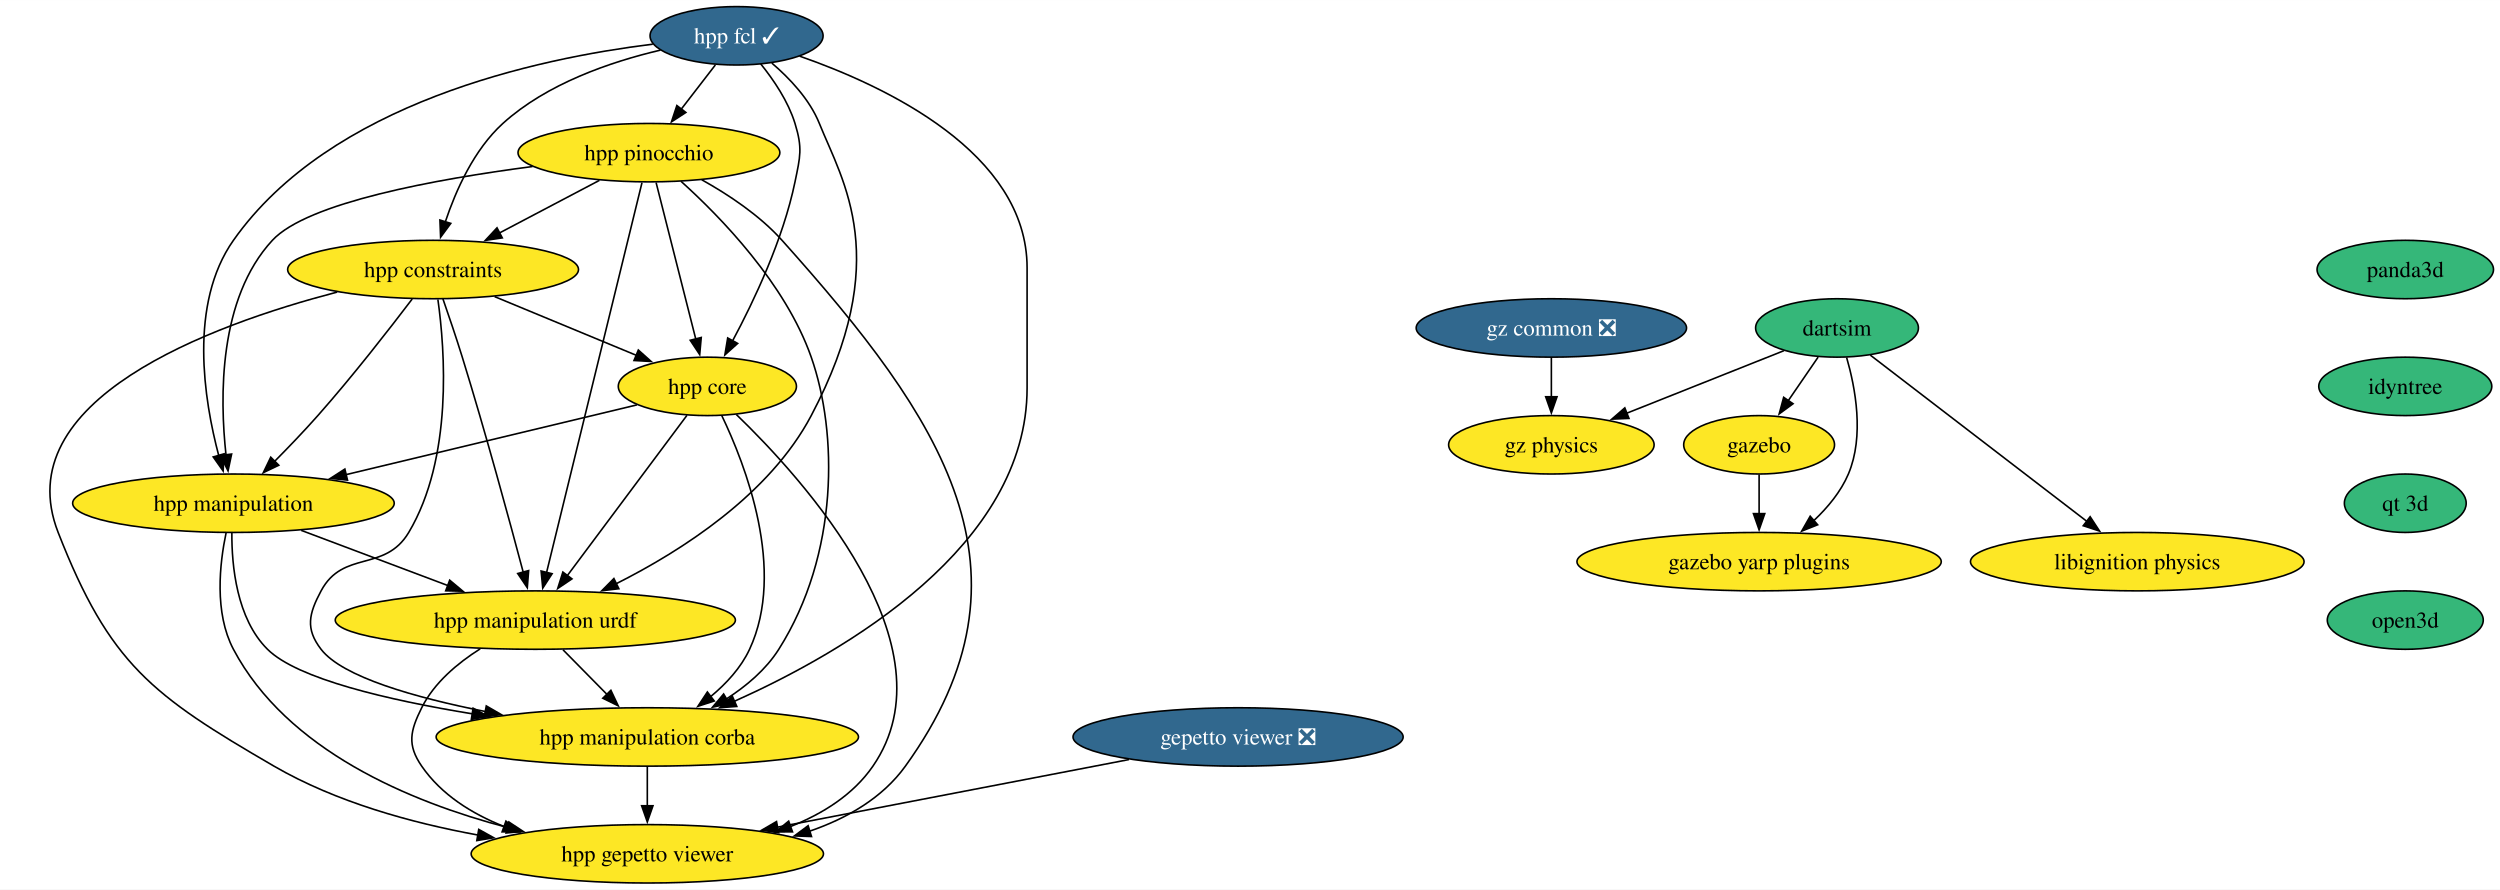
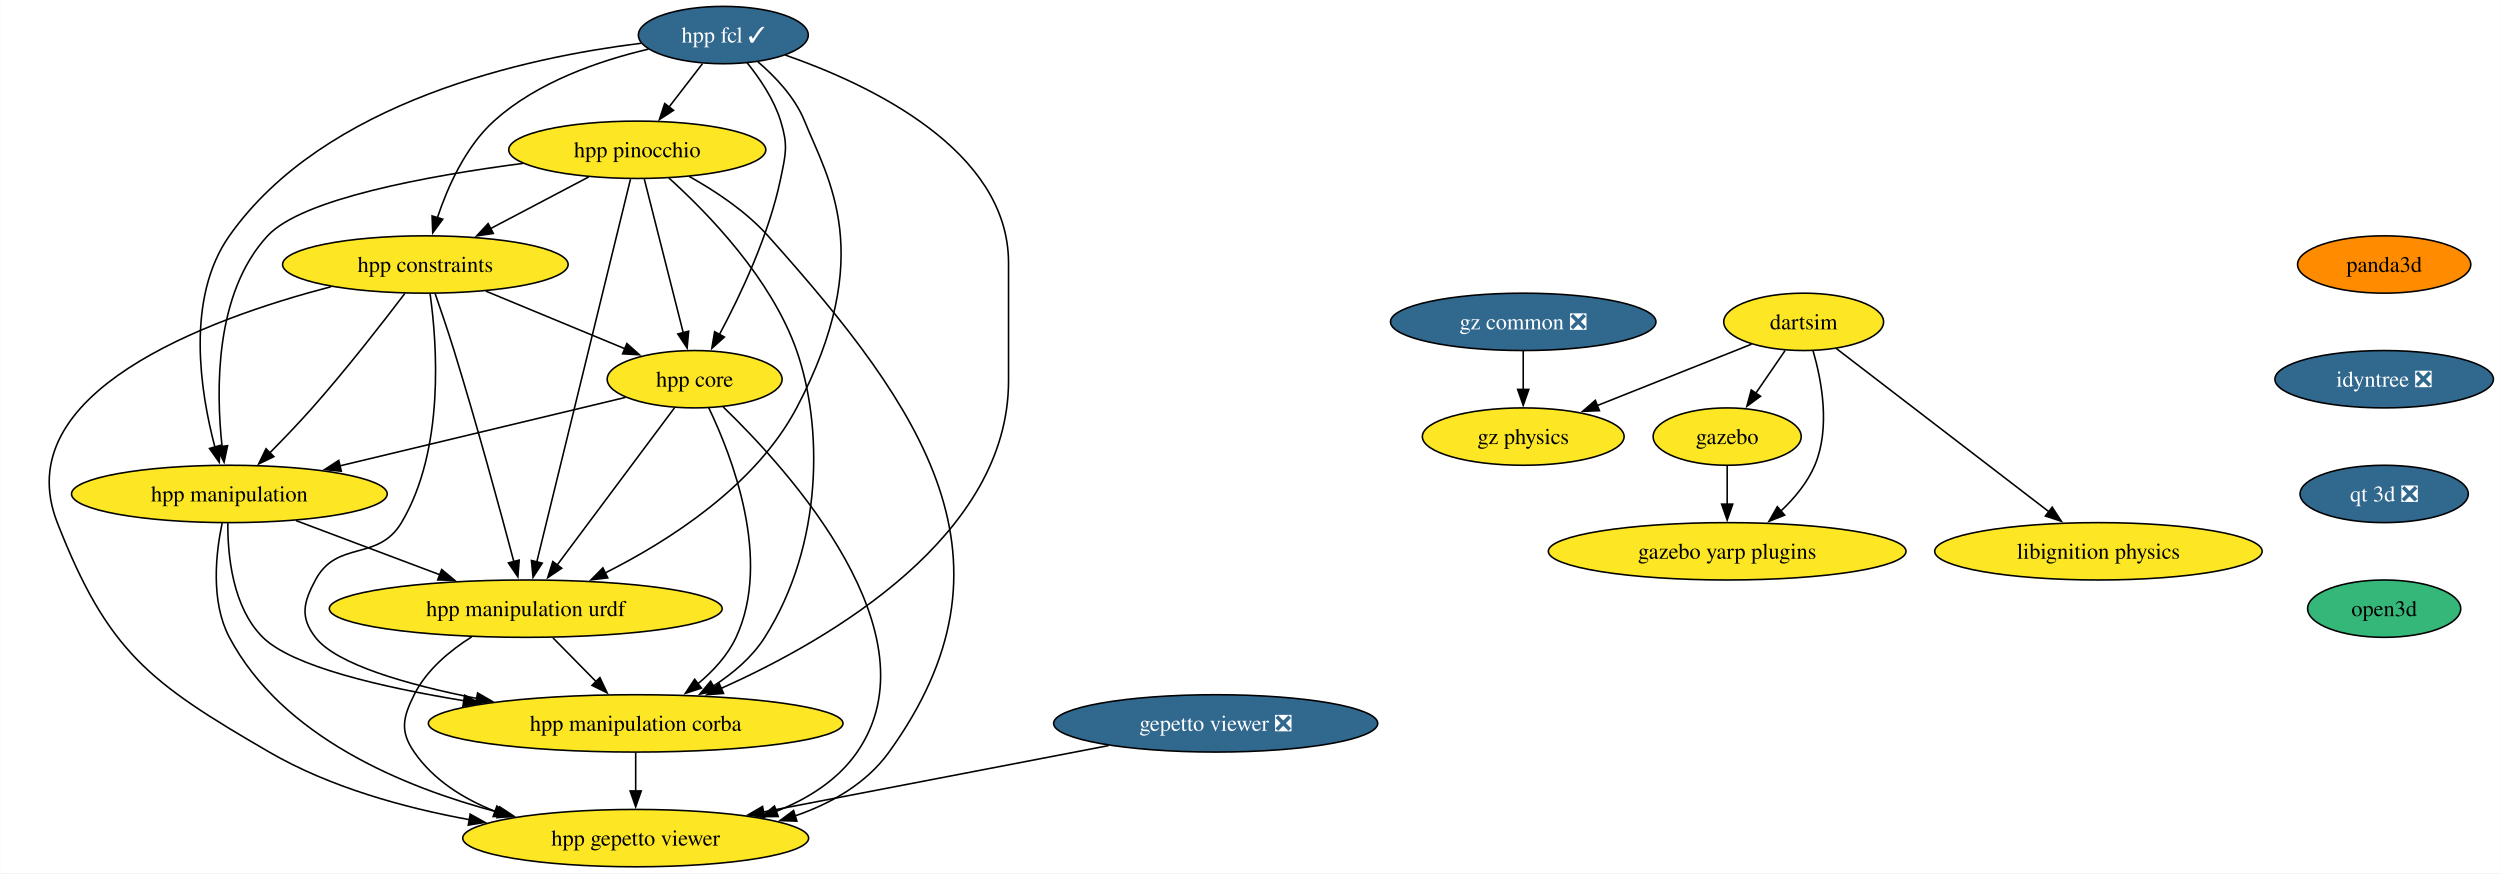
- <svg xmlns="http://www.w3.org/2000/svg" xmlns:xlink="http://www.w3.org/1999/xlink" width="1540pt" height="548pt" viewBox="0.00 0.00 1540.34 548.00">
+ <svg xmlns="http://www.w3.org/2000/svg" xmlns:xlink="http://www.w3.org/1999/xlink" width="1569pt" height="548pt" viewBox="0.00 0.00 1568.75 548.00">
  <g id="graph0" class="graph" transform="scale(1 1) rotate(0) translate(4 544)">
-     <polygon fill="white" stroke="none" points="-4,4 -4,-544 1536.34,-544 1536.34,4 -4,4" />
+     <polygon fill="white" stroke="none" points="-4,4 -4,-544 1564.75,-544 1564.75,4 -4,4" />
    <g id="node1" class="node">
      <g id="a_node1">
        <a xlink:href="https://github.com/conda-forge/hpp-fcl-feedstock/pull/124" xlink:title="hpp fcl ✓">
          <ellipse fill="#31688e" stroke="black" cx="449.83" cy="-522" rx="53.31" ry="18" />
          <text text-anchor="middle" x="449.83" y="-517.33" font-family="Times,serif" font-size="14.00" fill="white">hpp fcl ✓</text>
        </a>
      </g>
    </g>
    <g id="node2" class="node">
      <g id="a_node2">
        <a xlink:href="https://github.com/conda-forge/hpp-core-feedstock" xlink:title="hpp core">
          <ellipse fill="#fde725" stroke="black" cx="431.83" cy="-306" rx="54.89" ry="18" />
          <text text-anchor="middle" x="431.83" y="-301.32" font-family="Times,serif" font-size="14.00">hpp core</text>
        </a>
      </g>
    </g>
    <g id="edge1" class="edge">
      <path fill="none" stroke="black" d="M464.69,-504.71C472.65,-494.86 481.65,-481.61 485.83,-468 490.53,-452.71 489.07,-447.67 485.83,-432 478.49,-396.51 460.58,-358.69 447.38,-334.07" />
      <polygon fill="black" stroke="black" points="450.49,-332.46 442.61,-325.38 444.36,-335.83 450.49,-332.46" />
    </g>
    <g id="node3" class="node">
      <g id="a_node3">
        <a xlink:href="https://github.com/conda-forge/hpp-manipulation-urdf-feedstock" xlink:title="hpp manipulation urdf">
          <ellipse fill="#fde725" stroke="black" cx="325.83" cy="-162" rx="123.29" ry="18" />
          <text text-anchor="middle" x="325.83" y="-157.32" font-family="Times,serif" font-size="14.00">hpp manipulation urdf</text>
        </a>
      </g>
    </g>
    <g id="edge2" class="edge">
      <path fill="none" stroke="black" d="M471.54,-505.2C482.56,-495.79 494.86,-482.8 500.83,-468 515.34,-431.99 546.68,-384.33 495.83,-288 470.11,-239.27 415.93,-204.65 375.61,-184.39" />
      <polygon fill="black" stroke="black" points="377.31,-181.32 366.78,-180.08 374.24,-187.61 377.31,-181.32" />
    </g>
    <g id="node4" class="node">
      <g id="a_node4">
        <a xlink:href="https://github.com/conda-forge/hpp-manipulation-feedstock" xlink:title="hpp manipulation">
          <ellipse fill="#fde725" stroke="black" cx="139.83" cy="-234" rx="99.08" ry="18" />
          <text text-anchor="middle" x="139.83" y="-229.32" font-family="Times,serif" font-size="14.00">hpp manipulation</text>
        </a>
      </g>
    </g>
    <g id="edge3" class="edge">
      <path fill="none" stroke="black" d="M398.21,-516.85C326.68,-508.04 199.51,-480.67 139.83,-396 112.2,-356.79 121.61,-297.81 130.82,-263.18" />
      <polygon fill="black" stroke="black" points="134.09,-264.46 133.47,-253.88 127.36,-262.54 134.09,-264.46" />
    </g>
    <g id="node5" class="node">
      <g id="a_node5">
        <a xlink:href="https://github.com/conda-forge/hpp-constraints-feedstock" xlink:title="hpp constraints">
          <ellipse fill="#fde725" stroke="black" cx="262.83" cy="-378" rx="89.61" ry="18" />
          <text text-anchor="middle" x="262.83" y="-373.32" font-family="Times,serif" font-size="14.00">hpp constraints</text>
        </a>
      </g>
    </g>
    <g id="edge4" class="edge">
      <path fill="none" stroke="black" d="M402.93,-513.18C372.2,-505.97 332.86,-492.52 305.83,-468 288.06,-451.88 276.88,-426.83 270.39,-407.41" />
      <polygon fill="black" stroke="black" points="273.74,-406.43 267.46,-397.9 267.05,-408.49 273.74,-406.43" />
    </g>
    <g id="node6" class="node">
      <g id="a_node6">
        <a xlink:href="https://github.com/conda-forge/hpp-pinocchio-feedstock" xlink:title="hpp pinocchio">
          <ellipse fill="#fde725" stroke="black" cx="395.83" cy="-450" rx="80.67" ry="18" />
          <text text-anchor="middle" x="395.83" y="-445.32" font-family="Times,serif" font-size="14.00">hpp pinocchio</text>
        </a>
      </g>
    </g>
    <g id="edge5" class="edge">
      <path fill="none" stroke="black" d="M436.76,-504.05C430.46,-495.89 422.76,-485.91 415.75,-476.82" />
      <polygon fill="black" stroke="black" points="418.59,-474.77 409.71,-468.99 413.04,-479.04 418.59,-474.77" />
    </g>
    <g id="node7" class="node">
      <g id="a_node7">
        <a xlink:href="https://github.com/conda-forge/hpp-manipulation-corba-feedstock" xlink:title="hpp manipulation corba">
          <ellipse fill="#fde725" stroke="black" cx="394.83" cy="-90" rx="130.13" ry="18" />
          <text text-anchor="middle" x="394.83" y="-85.33" font-family="Times,serif" font-size="14.00">hpp manipulation corba</text>
        </a>
      </g>
    </g>
    <g id="edge6" class="edge">
      <path fill="none" stroke="black" d="M488.67,-509.46C541.32,-491.14 628.83,-450 628.83,-379 628.83,-379 628.83,-379 628.83,-305 628.83,-207.73 517.37,-142.79 448.3,-111.89" />
      <polygon fill="black" stroke="black" points="449.97,-108.8 439.41,-108 447.17,-115.21 449.97,-108.8" />
    </g>
    <g id="edge7" class="edge">
      <path fill="none" stroke="black" d="M419.25,-288.15C401.02,-263.73 367.08,-218.26 345.52,-189.38" />
      <polygon fill="black" stroke="black" points="348.41,-187.4 339.63,-181.48 342.8,-191.59 348.41,-187.4" />
    </g>
    <g id="edge8" class="edge">
      <path fill="none" stroke="black" d="M388.43,-294.6C341.17,-283.27 264.89,-264.98 209.28,-251.65" />
      <polygon fill="black" stroke="black" points="210.11,-248.25 199.57,-249.32 208.48,-255.06 210.11,-248.25" />
    </g>
    <g id="edge9" class="edge">
      <path fill="none" stroke="black" d="M440.65,-288.14C455.22,-257.83 480.53,-192.77 457.83,-144 452.52,-132.59 443.41,-122.76 433.74,-114.77" />
      <polygon fill="black" stroke="black" points="436.08,-112.15 426,-108.88 431.84,-117.72 436.08,-112.15" />
    </g>
    <g id="node8" class="node">
      <g id="a_node8">
        <a xlink:href="https://github.com/conda-forge/hpp-gepetto-viewer-feedstock" xlink:title="hpp gepetto viewer">
          <ellipse fill="#fde725" stroke="black" cx="394.83" cy="-18" rx="108.55" ry="18" />
          <text text-anchor="middle" x="394.83" y="-13.32" font-family="Times,serif" font-size="14.00">hpp gepetto viewer</text>
        </a>
      </g>
    </g>
    <g id="edge10" class="edge">
      <path fill="none" stroke="black" d="M449.68,-288.67C490.75,-249.08 584.69,-145.82 533.83,-72 521.72,-54.42 502.94,-42.67 483.06,-34.81" />
      <polygon fill="black" stroke="black" points="484.29,-31.54 473.7,-31.46 481.93,-38.13 484.29,-31.54" />
    </g>
    <g id="edge11" class="edge">
      <path fill="none" stroke="black" d="M342.89,-143.7C351.08,-135.39 361.04,-125.28 370.05,-116.14" />
      <polygon fill="black" stroke="black" points="372.38,-118.76 376.91,-109.18 367.4,-113.85 372.38,-118.76" />
    </g>
    <g id="edge12" class="edge">
      <path fill="none" stroke="black" d="M291.88,-144.3C278.04,-135.56 263.5,-123.42 255.83,-108 248.71,-93.67 246.75,-85.18 255.83,-72 267.94,-54.42 286.72,-42.67 306.6,-34.81" />
      <polygon fill="black" stroke="black" points="307.73,-38.13 315.96,-31.46 305.37,-31.54 307.73,-38.13" />
    </g>
    <g id="edge13" class="edge">
      <path fill="none" stroke="black" d="M181.57,-217.29C208.26,-207.25 243.14,-194.12 271.91,-183.29" />
      <polygon fill="black" stroke="black" points="273.07,-186.6 281.2,-179.8 270.6,-180.04 273.07,-186.6" />
    </g>
    <g id="edge14" class="edge">
      <path fill="none" stroke="black" d="M138.86,-215.69C138.73,-195.62 141.77,-162.89 160.83,-144 179.2,-125.8 234.8,-112.78 287.19,-104.21" />
      <polygon fill="black" stroke="black" points="287.48,-107.7 296.81,-102.68 286.39,-100.79 287.48,-107.7" />
    </g>
    <g id="edge15" class="edge">
      <path fill="none" stroke="black" d="M135.31,-215.8C131.35,-196.99 127.9,-166.53 139.83,-144 172.8,-81.76 248.38,-50.06 308.75,-34.19" />
      <polygon fill="black" stroke="black" points="309.52,-37.61 318.36,-31.78 307.81,-30.82 309.52,-37.61" />
    </g>
    <g id="edge16" class="edge">
      <path fill="none" stroke="black" d="M300.76,-361.29C326.7,-350.54 361.17,-336.27 388.25,-325.05" />
      <polygon fill="black" stroke="black" points="389.3,-328.4 397.2,-321.34 386.62,-321.94 389.3,-328.4" />
    </g>
    <g id="edge17" class="edge">
      <path fill="none" stroke="black" d="M268.91,-359.89C272.51,-349.55 277.1,-336.07 280.83,-324 295.11,-277.82 309.86,-223.59 318.42,-191.32" />
      <polygon fill="black" stroke="black" points="321.72,-192.51 320.89,-181.95 314.96,-190.72 321.72,-192.51" />
    </g>
    <g id="edge18" class="edge">
      <path fill="none" stroke="black" d="M249.98,-359.85C236.13,-341.61 213.19,-312.12 191.83,-288 183.41,-278.49 173.77,-268.45 165.1,-259.7" />
      <polygon fill="black" stroke="black" points="167.77,-257.42 158.22,-252.83 162.82,-262.37 167.77,-257.42" />
    </g>
    <g id="edge19" class="edge">
      <path fill="none" stroke="black" d="M265.8,-359.55C270.18,-328.3 275.15,-261.81 247.83,-216 233.05,-191.23 207.44,-205.43 193.83,-180 186.28,-165.89 184.06,-156.67 193.83,-144 206.95,-126.97 251.4,-114.31 295.18,-105.64" />
      <polygon fill="black" stroke="black" points="295.62,-109.12 304.78,-103.81 294.31,-102.25 295.62,-109.12" />
    </g>
    <g id="edge20" class="edge">
      <path fill="none" stroke="black" d="M203.73,-364.1C125.24,-343.61 0,-297.38 31.83,-216 63.57,-134.86 89.48,-115.73 164.83,-72 202.82,-49.96 249.31,-37.08 290.52,-29.56" />
      <polygon fill="black" stroke="black" points="290.97,-33.04 300.23,-27.88 289.78,-26.14 290.97,-33.04" />
    </g>
    <g id="edge21" class="edge">
      <path fill="none" stroke="black" d="M400.24,-431.59C406.35,-407.5 417.44,-363.75 424.72,-335.03" />
      <polygon fill="black" stroke="black" points="428.06,-336.13 427.12,-325.58 421.27,-334.41 428.06,-336.13" />
    </g>
    <g id="edge22" class="edge">
      <path fill="none" stroke="black" d="M391.56,-431.54C379.84,-383.66 347.11,-249.95 332.74,-191.24" />
      <polygon fill="black" stroke="black" points="336.18,-190.58 330.41,-181.7 329.39,-192.25 336.18,-190.58" />
    </g>
    <g id="edge23" class="edge">
      <path fill="none" stroke="black" d="M324.11,-441.46C264.24,-433.64 185.34,-419.23 163.83,-396 130.62,-360.14 131.33,-299.25 135.28,-263.52" />
      <polygon fill="black" stroke="black" points="138.71,-264.3 136.51,-253.94 131.77,-263.41 138.71,-264.3" />
    </g>
    <g id="edge24" class="edge">
      <path fill="none" stroke="black" d="M365.32,-432.94C347.03,-423.32 323.55,-410.96 303.68,-400.5" />
      <polygon fill="black" stroke="black" points="305.48,-397.49 295,-395.93 302.22,-403.69 305.48,-397.49" />
    </g>
    <g id="edge25" class="edge">
      <path fill="none" stroke="black" d="M415.53,-432.41C439.84,-410.5 479.92,-369.37 495.83,-324 512.18,-277.38 513,-202.67 475.83,-144 467.88,-131.44 455.75,-121.24 443.28,-113.25" />
      <polygon fill="black" stroke="black" points="445.43,-110.46 435.04,-108.36 441.85,-116.48 445.43,-110.46" />
    </g>
    <g id="edge26" class="edge">
      <path fill="none" stroke="black" d="M428.37,-433.3C444.76,-424.16 464.03,-411.41 477.83,-396 576.5,-285.81 640.31,-191.99 553.83,-72 539.66,-52.34 517.87,-39.86 494.93,-31.97" />
      <polygon fill="black" stroke="black" points="496,-28.64 485.41,-29.01 493.92,-35.32 496,-28.64" />
    </g>
    <g id="edge27" class="edge">
      <path fill="none" stroke="black" d="M394.83,-71.7C394.83,-64.41 394.83,-55.73 394.83,-47.54" />
      <polygon fill="black" stroke="black" points="398.33,-47.62 394.83,-37.62 391.33,-47.62 398.33,-47.62" />
    </g>
    <g id="node9" class="node">
      <g id="a_node9">
        <a xlink:href="https://github.com/conda-forge/gazebo-feedstock" xlink:title="gazebo">
          <ellipse fill="#fde725" stroke="black" cx="1079.85" cy="-270" rx="46.47" ry="18" />
          <text text-anchor="middle" x="1079.85" y="-265.32" font-family="Times,serif" font-size="14.00">gazebo</text>
        </a>
      </g>
    </g>
    <g id="node10" class="node">
      <g id="a_node10">
        <a xlink:href="https://github.com/conda-forge/gazebo-yarp-plugins-feedstock" xlink:title="gazebo yarp plugins">
          <ellipse fill="#fde725" stroke="black" cx="1079.85" cy="-198" rx="112.24" ry="18" />
          <text text-anchor="middle" x="1079.85" y="-193.32" font-family="Times,serif" font-size="14.00">gazebo yarp plugins</text>
        </a>
      </g>
    </g>
    <g id="edge28" class="edge">
      <path fill="none" stroke="black" d="M1079.85,-251.7C1079.85,-244.41 1079.85,-235.73 1079.85,-227.54" />
      <polygon fill="black" stroke="black" points="1083.35,-227.62 1079.85,-217.62 1076.35,-227.62 1083.35,-227.62" />
    </g>
    <g id="node11" class="node">
      <g id="a_node11">
        <a xlink:href="https://github.com/conda-forge/libignition-physics-feedstock" xlink:title="libignition physics">
          <ellipse fill="#fde725" stroke="black" cx="1312.85" cy="-198" rx="102.77" ry="18" />
          <text text-anchor="middle" x="1312.85" y="-193.32" font-family="Times,serif" font-size="14.00">libignition physics</text>
        </a>
      </g>
    </g>
    <g id="node12" class="node">
      <g id="a_node12">
        <a xlink:href="https://github.com/conda-forge/dartsim-feedstock" xlink:title="dartsim">
-           <ellipse fill="#35b779" stroke="black" cx="1127.85" cy="-342" rx="50.16" ry="18" />
+           <ellipse fill="#fde725" stroke="black" cx="1127.85" cy="-342" rx="50.16" ry="18" />
          <text text-anchor="middle" x="1127.85" y="-337.32" font-family="Times,serif" font-size="14.00">dartsim</text>
        </a>
      </g>
    </g>
    <g id="edge29" class="edge">
      <path fill="none" stroke="black" d="M1116.23,-324.05C1110.68,-315.97 1103.93,-306.12 1097.75,-297.11" />
      <polygon fill="black" stroke="black" points="1100.76,-295.31 1092.21,-289.04 1094.98,-299.26 1100.76,-295.31" />
    </g>
    <g id="edge30" class="edge">
      <path fill="none" stroke="black" d="M1133.76,-323.84C1139.12,-305.34 1144.79,-275.39 1134.85,-252 1130.22,-241.11 1122.13,-231.37 1113.56,-223.3" />
      <polygon fill="black" stroke="black" points="1115.92,-220.72 1106.08,-216.81 1111.33,-226.01 1115.92,-220.72" />
    </g>
    <g id="edge31" class="edge">
      <path fill="none" stroke="black" d="M1148.35,-325.26C1180.7,-300.43 1243.79,-252 1281.74,-222.87" />
      <polygon fill="black" stroke="black" points="1283.81,-225.7 1289.62,-216.83 1279.55,-220.14 1283.81,-225.7" />
    </g>
    <g id="node13" class="node">
      <g id="a_node13">
        <a xlink:href="https://github.com/conda-forge/gz-physics-feedstock" xlink:title="gz physics">
          <ellipse fill="#fde725" stroke="black" cx="951.85" cy="-270" rx="63.31" ry="18" />
          <text text-anchor="middle" x="951.85" y="-265.32" font-family="Times,serif" font-size="14.00">gz physics</text>
        </a>
      </g>
    </g>
    <g id="edge32" class="edge">
      <path fill="none" stroke="black" d="M1095.15,-328C1067.85,-317.14 1028.61,-301.53 998.09,-289.39" />
      <polygon fill="black" stroke="black" points="999.68,-286.26 989.1,-285.82 997.1,-292.76 999.68,-286.26" />
    </g>
    <g id="node14" class="node">
      <g id="a_node14">
        <a xlink:href="https://github.com/conda-forge/gepetto-viewer-feedstock/pull/51" xlink:title="gepetto viewer ❎">
          <ellipse fill="#31688e" stroke="black" cx="758.83" cy="-90" rx="101.71" ry="18" />
          <text text-anchor="middle" x="758.83" y="-85.33" font-family="Times,serif" font-size="14.00" fill="white">gepetto viewer ❎</text>
        </a>
      </g>
    </g>
    <g id="edge33" class="edge">
      <path fill="none" stroke="black" d="M691.64,-76.08C630.38,-64.3 539.77,-46.87 474.8,-34.38" />
      <polygon fill="black" stroke="black" points="475.76,-31 465.28,-32.55 474.44,-37.87 475.76,-31" />
    </g>
    <g id="node15" class="node">
      <g id="a_node15">
        <a xlink:href="https://github.com/conda-forge/panda3d-feedstock" xlink:title="panda3d">
-           <ellipse fill="#35b779" stroke="black" cx="1477.98" cy="-378" rx="54.36" ry="18" />
-           <text text-anchor="middle" x="1477.98" y="-373.32" font-family="Times,serif" font-size="14.00">panda3d</text>
+           <ellipse fill="#ff8c00" stroke="black" cx="1492.18" cy="-378" rx="54.36" ry="18" />
+           <text text-anchor="middle" x="1492.18" y="-373.32" font-family="Times,serif" font-size="14.00">panda3d</text>
        </a>
      </g>
    </g>
    <g id="node16" class="node">
      <g id="a_node16">
-         <a xlink:href="https://github.com/conda-forge/idyntree-feedstock" xlink:title="idyntree">
-           <ellipse fill="#35b779" stroke="black" cx="1477.98" cy="-306" rx="53.31" ry="18" />
-           <text text-anchor="middle" x="1477.98" y="-301.32" font-family="Times,serif" font-size="14.00">idyntree</text>
+         <a xlink:href="https://github.com/conda-forge/idyntree-feedstock/pull/104" xlink:title="idyntree ❎">
+           <ellipse fill="#31688e" stroke="black" cx="1492.18" cy="-306" rx="68.57" ry="18" />
+           <text text-anchor="middle" x="1492.18" y="-301.32" font-family="Times,serif" font-size="14.00" fill="white">idyntree ❎</text>
        </a>
      </g>
    </g>
    <g id="node17" class="node">
      <g id="a_node17">
-         <a xlink:href="https://github.com/conda-forge/qt-3d-feedstock" xlink:title="qt 3d">
-           <ellipse fill="#35b779" stroke="black" cx="1477.98" cy="-234" rx="37.53" ry="18" />
-           <text text-anchor="middle" x="1477.98" y="-229.32" font-family="Times,serif" font-size="14.00">qt 3d</text>
+         <a xlink:href="https://github.com/conda-forge/qt-3d-feedstock/pull/48" xlink:title="qt 3d ❎">
+           <ellipse fill="#31688e" stroke="black" cx="1492.18" cy="-234" rx="52.79" ry="18" />
+           <text text-anchor="middle" x="1492.18" y="-229.32" font-family="Times,serif" font-size="14.00" fill="white">qt 3d ❎</text>
        </a>
      </g>
    </g>
    <g id="node19" class="node">
      <g id="a_node19">
        <a xlink:href="https://github.com/conda-forge/open3d-feedstock" xlink:title="open3d">
-           <ellipse fill="#35b779" stroke="black" cx="1477.98" cy="-162" rx="48.05" ry="18" />
-           <text text-anchor="middle" x="1477.98" y="-157.32" font-family="Times,serif" font-size="14.00">open3d</text>
+           <ellipse fill="#35b779" stroke="black" cx="1492.18" cy="-162" rx="48.05" ry="18" />
+           <text text-anchor="middle" x="1492.18" y="-157.32" font-family="Times,serif" font-size="14.00">open3d</text>
        </a>
      </g>
    </g>
    <g id="node18" class="node">
      <g id="a_node18">
        <a xlink:href="https://github.com/conda-forge/gz-common-feedstock/pull/45" xlink:title="gz common ❎">
          <ellipse fill="#31688e" stroke="black" cx="951.85" cy="-342" rx="83.3" ry="18" />
          <text text-anchor="middle" x="951.85" y="-337.32" font-family="Times,serif" font-size="14.00" fill="white">gz common ❎</text>
        </a>
      </g>
    </g>
    <g id="edge36" class="edge">
      <path fill="none" stroke="black" d="M951.85,-323.7C951.85,-316.41 951.85,-307.73 951.85,-299.54" />
      <polygon fill="black" stroke="black" points="955.35,-299.62 951.85,-289.62 948.35,-299.62 955.35,-299.62" />
    </g>
  </g>
</svg>
